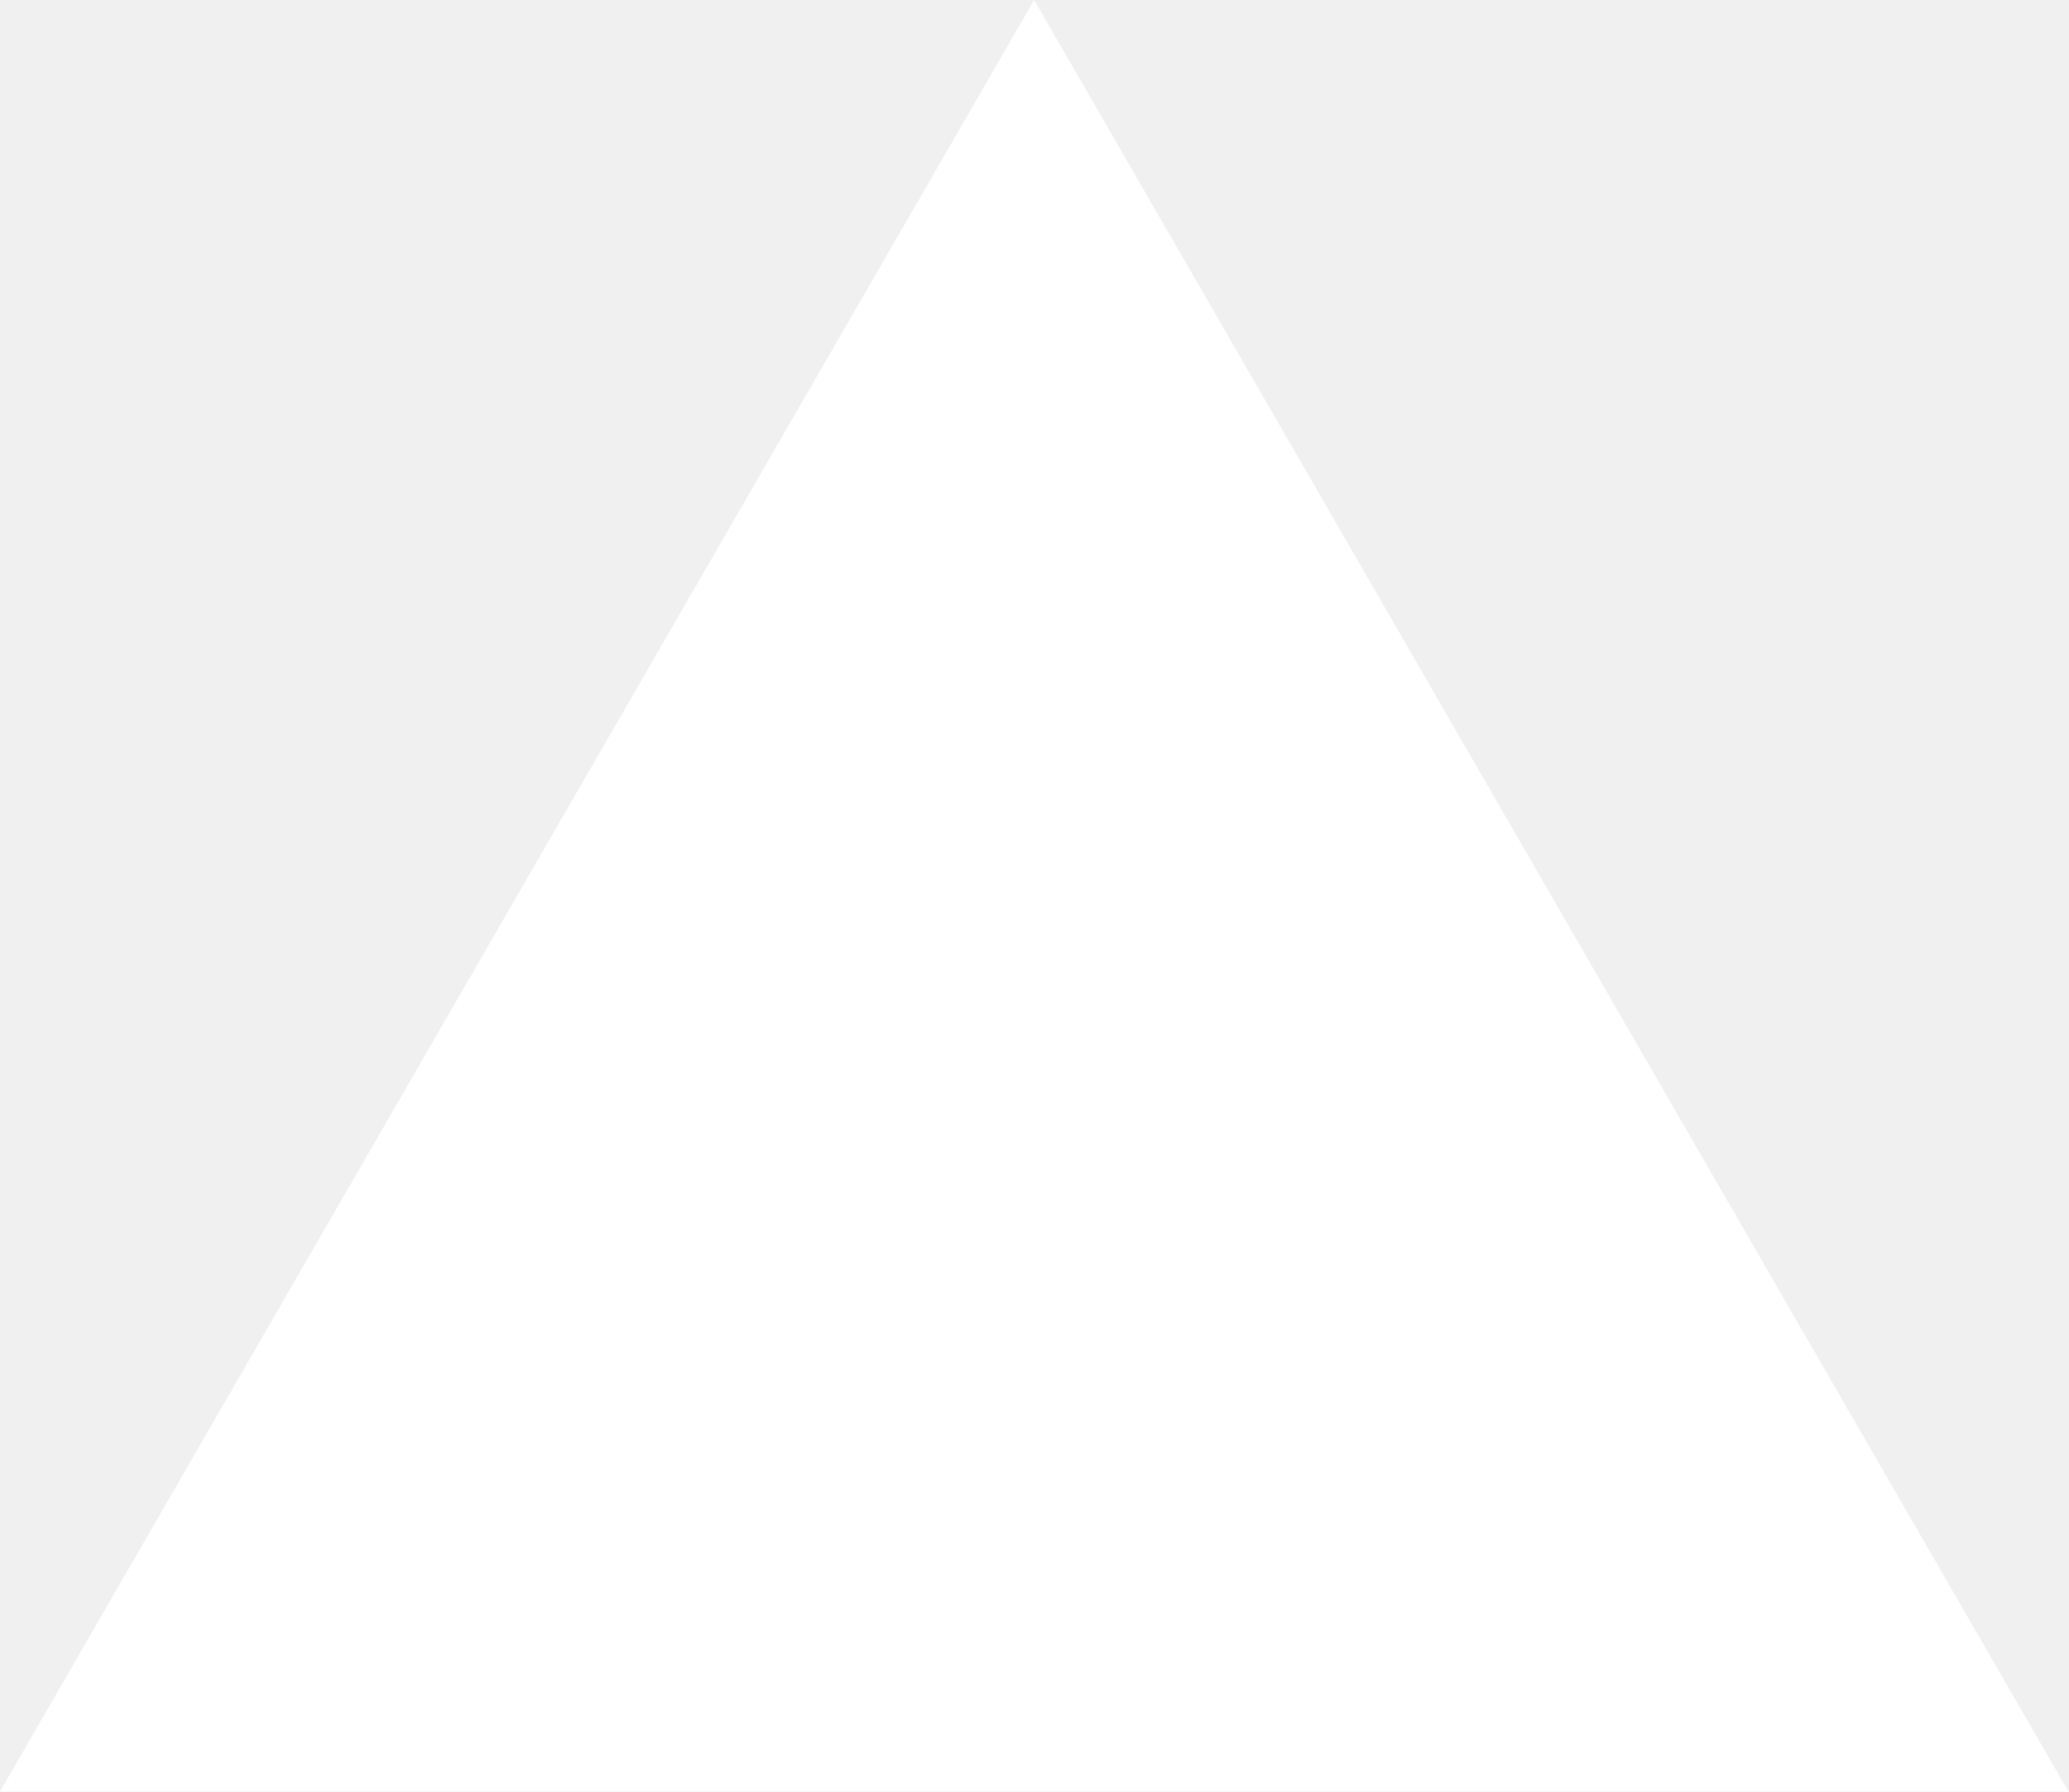
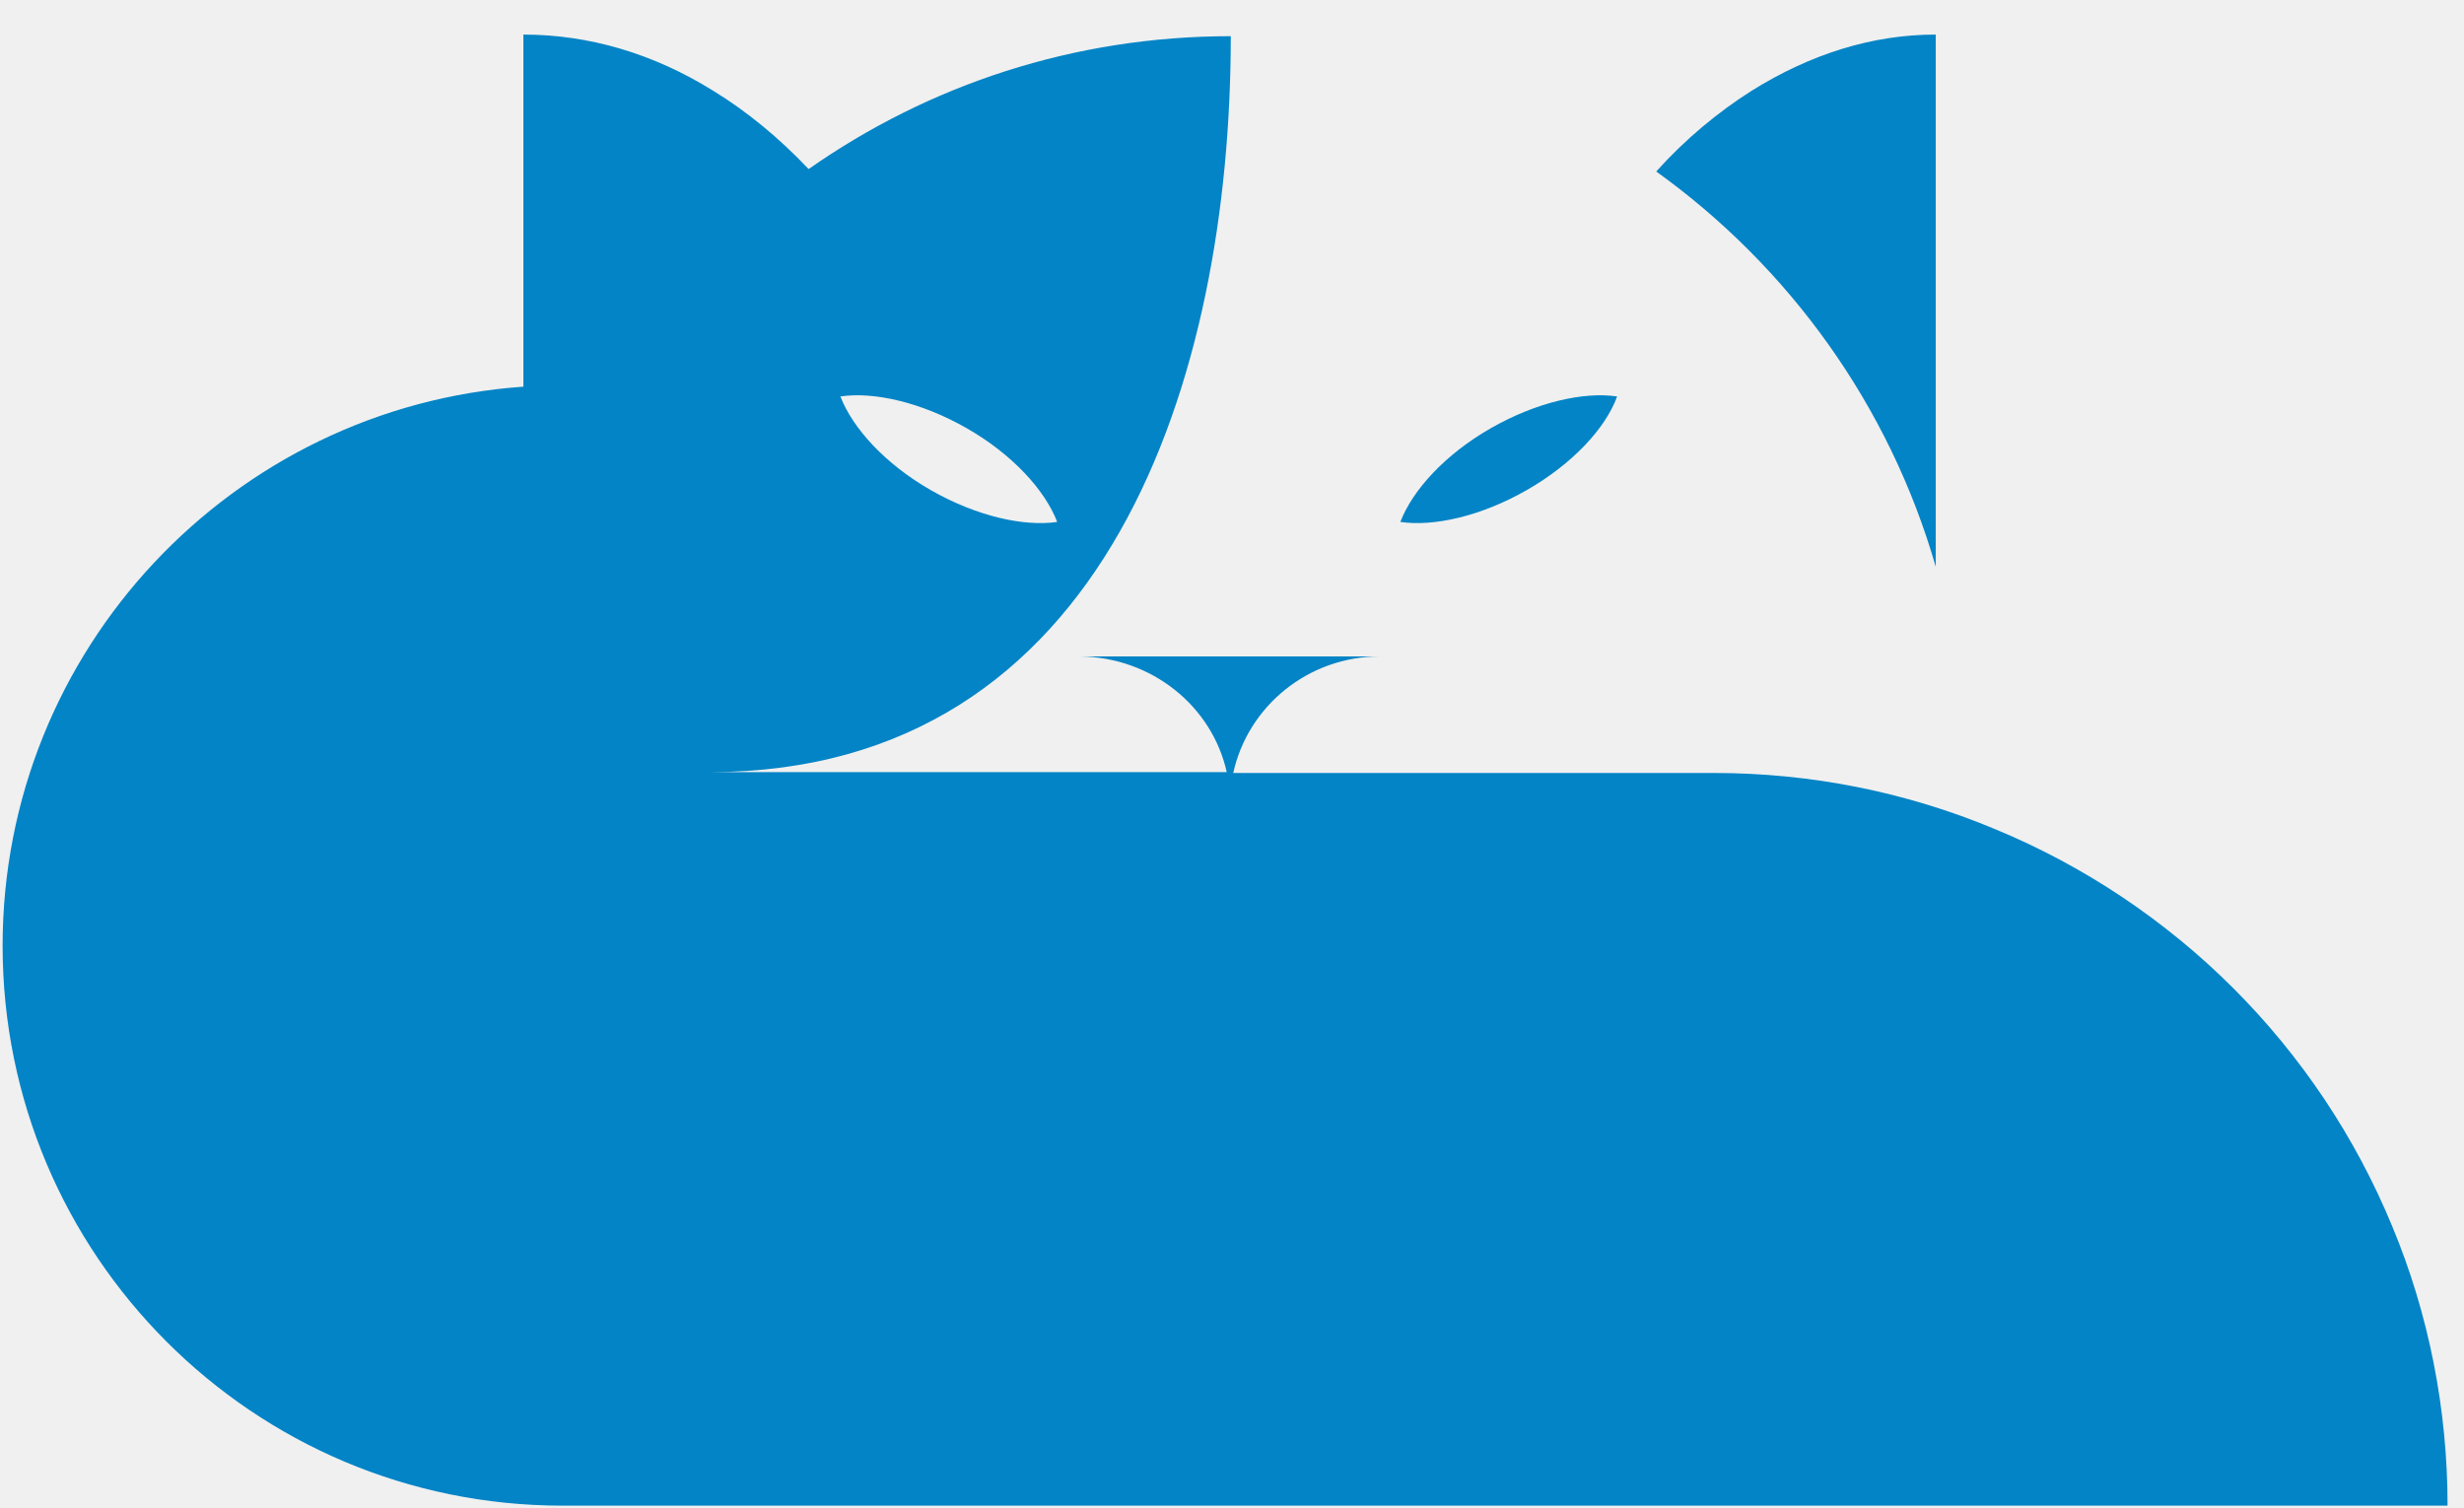
- <svg xmlns="http://www.w3.org/2000/svg" fill="none" viewBox="0 0 1155 1000">
-   <path d="m577.3 0 577.4 1000H0z" fill="#fff" />
+ <svg xmlns="http://www.w3.org/2000/svg" width="67" height="41" viewBox="0 0 67 41" fill="none">
+   <path d="M45.035 4.663C45.833 3.777 46.719 3.045 47.628 2.469C49.224 1.472 50.908 0.94 52.636 0.94V15.411C51.373 11.023 48.648 7.256 45.035 4.663ZM66.553 40.94H15.296C6.875 40.94 0.071 34.115 0.071 25.716C0.071 17.671 6.321 11.068 14.232 10.514V0.94C16.005 0.94 17.756 1.45 19.395 2.469C20.304 3.023 21.19 3.755 21.988 4.597C25.246 2.314 29.19 0.984 33.467 0.984C33.467 10.225 30.143 20.973 19.329 20.995H33.357C32.958 19.201 31.318 17.871 29.368 17.849H37.523C35.573 17.849 33.933 19.201 33.534 21.018H46.609C49.224 21.018 51.816 21.527 54.254 22.547C56.67 23.544 58.886 25.029 60.725 26.868C62.587 28.73 64.049 30.924 65.046 33.339C66.044 35.732 66.553 38.325 66.553 40.94ZM22.852 10.78C23.185 11.644 24.071 12.619 25.312 13.328C26.553 14.037 27.839 14.325 28.747 14.192C28.415 13.328 27.528 12.353 26.287 11.644C25.046 10.935 23.761 10.646 22.852 10.78ZM41.512 13.328C40.271 14.037 38.985 14.325 38.077 14.192C38.409 13.328 39.296 12.353 40.537 11.644C41.778 10.935 43.063 10.646 43.972 10.78C43.661 11.644 42.753 12.619 41.512 13.328Z" fill="#0384C6" />
</svg>
